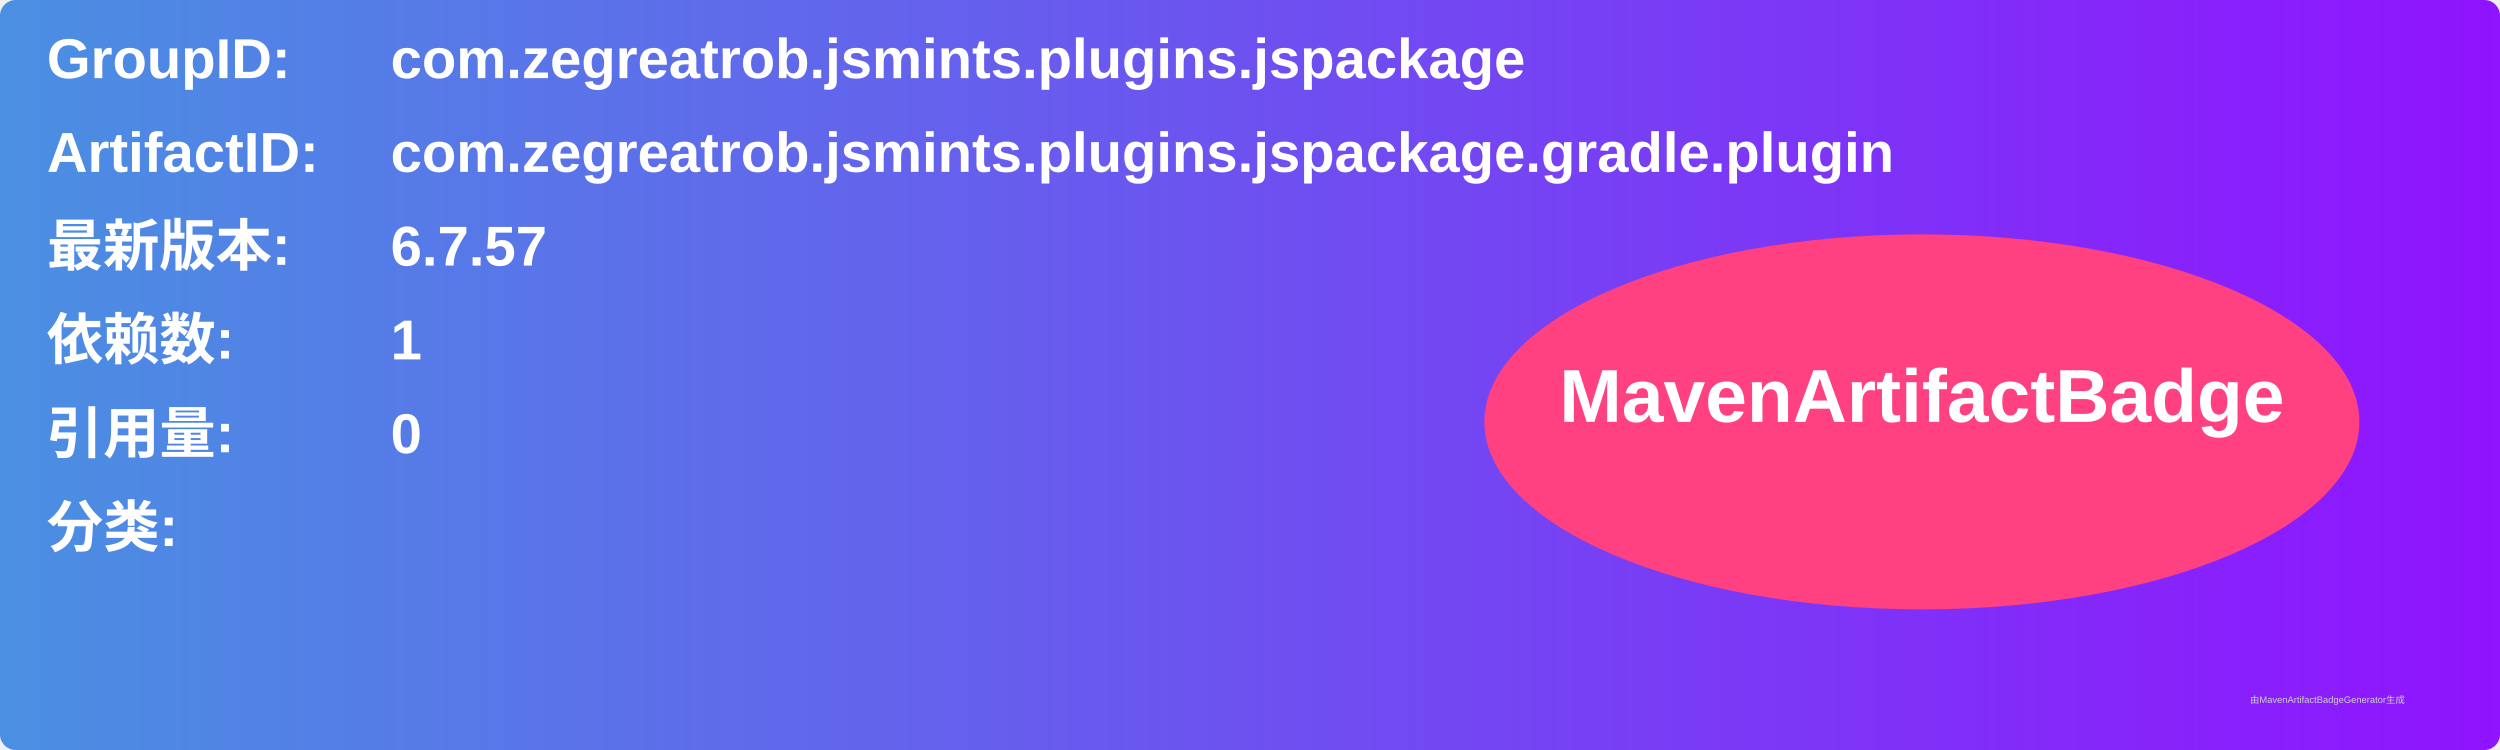
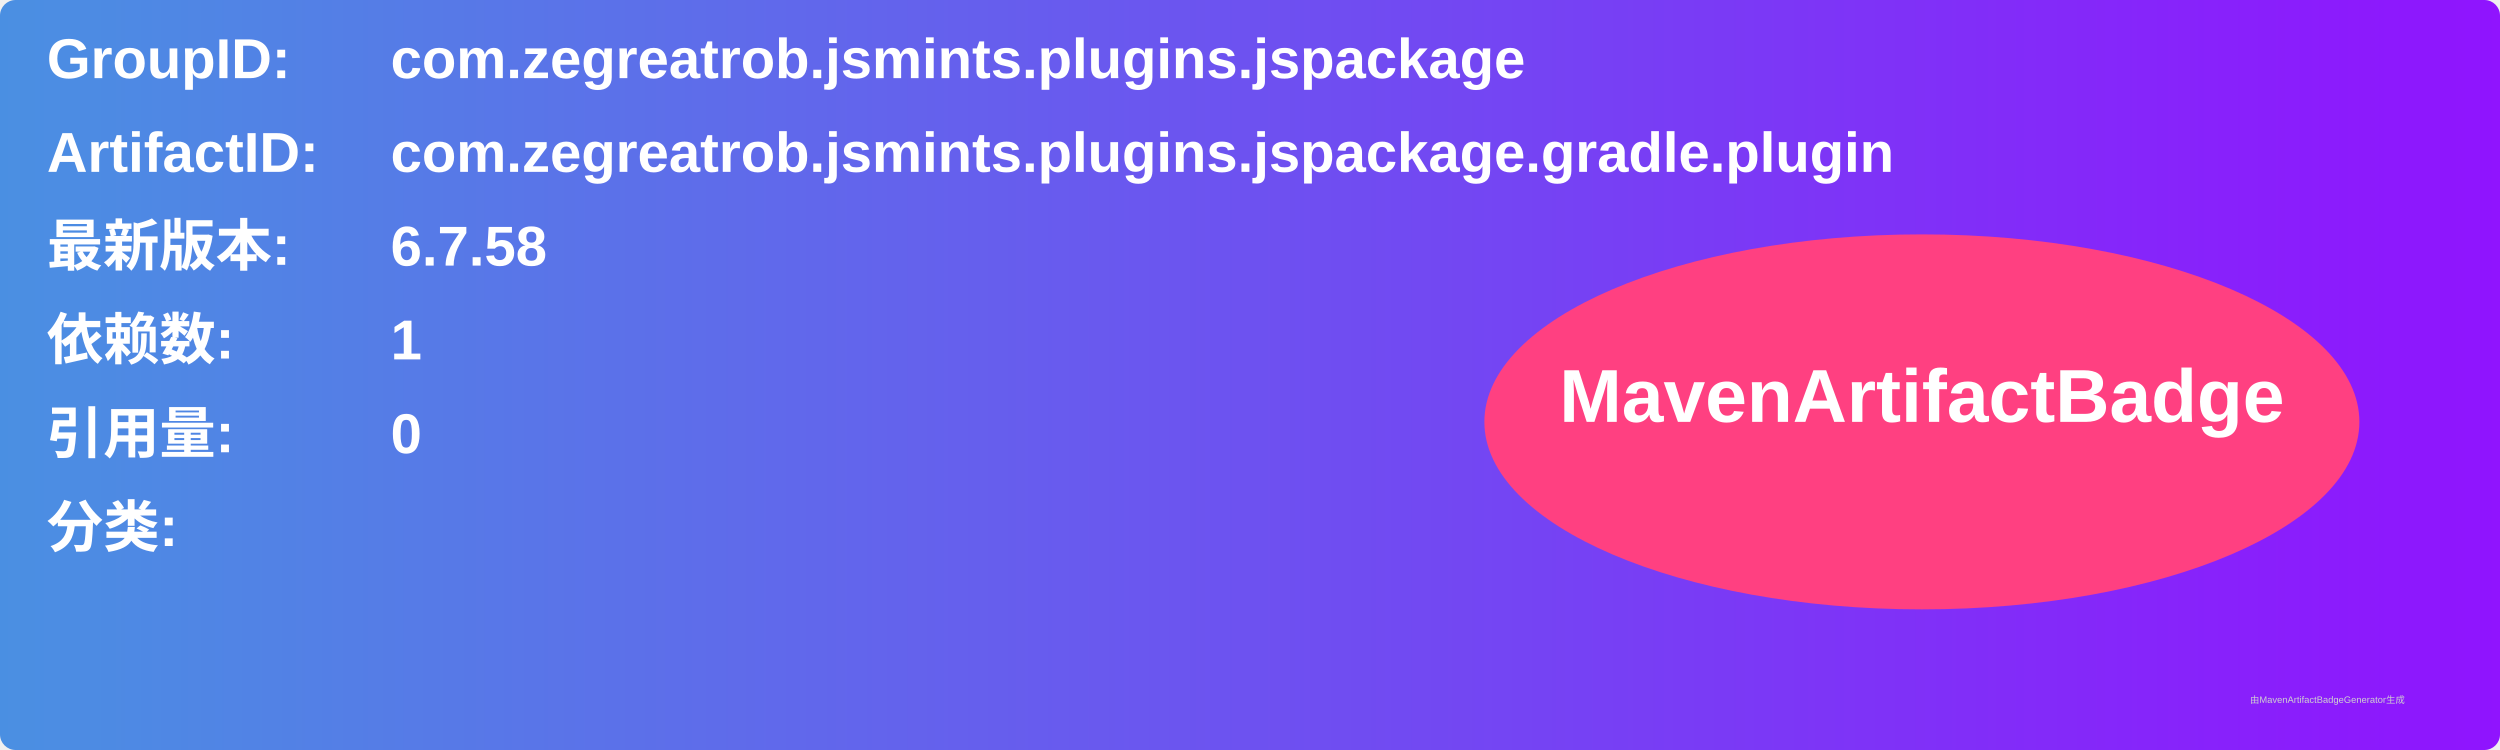
<svg xmlns="http://www.w3.org/2000/svg" width="800" height="240" viewBox="0 0 800 240">
  <linearGradient id="grad" x1="0%" y1="0%" x2="100%" y2="0%">
    <stop offset="0%" stop-color="#4a90e2" />
    <stop offset="100%" stop-color="#9013fe" />
  </linearGradient>
  <rect width="100%" height="100%" rx="5" ry="5" fill="url(#grad)" />
  <g transform="translate(15, 15)">
    <text x="0" y="10" font-family="Arial" font-size="18" fill="white" font-weight="bold" width="260">GroupID:</text>
    <text x="110" y="10" font-family="Arial" font-size="18" fill="white" font-weight="bold" width="460">com.zegreatrob.jsmints.plugins.jspackage</text>
    <text x="0" y="40" font-family="Arial" font-size="18" fill="white" font-weight="bold" width="260">ArtifactID:</text>
    <text x="110" y="40" font-family="Arial" font-size="18" fill="white" font-weight="bold" width="460">com.zegreatrob.jsmints.plugins.jspackage.gradle.plugin</text>
    <text x="0" y="70" font-family="Arial" font-size="18" fill="white" font-weight="bold">最新版本:</text>
    <text x="110" y="70" font-family="Arial" font-size="18" fill="white" font-weight="bold">
-       <tspan font-weight="bold">6.7.57</tspan>
+       <tspan font-weight="bold">6.7.58</tspan>
    </text>
    <text x="0" y="100" font-family="Arial" font-size="18" fill="white" font-weight="bold">依赖数: </text>
    <text x="110" y="100" font-family="Arial" font-size="18" fill="white">
      <tspan font-weight="bold">1</tspan>
    </text>
    <text x="0" y="130" font-family="Arial" font-size="18" fill="white" font-weight="bold">引用量: </text>
    <text x="110" y="130" font-family="Arial" font-size="18" fill="white">
      <tspan font-weight="bold">0</tspan>
    </text>
    <text x="0" y="160" font-family="Arial" font-size="18" fill="white" font-weight="bold">分类:</text>
    <text x="10" y="190" font-family="Arial" font-size="10" fill="white">
      <tspan font-weight="bold" />
    </text>
    <ellipse cx="600" cy="120" rx="140" ry="60" fill="#ff4081" />
    <text x="600" y="120" text-anchor="middle" font-family="Arial" font-size="24" fill="white" font-weight="bold">MavenArtifactBadge</text>
  </g>
  <text x="720" y="225" font-family="Arial" font-size="3" fill="#d0d0d0">由MavenArtifactBadgeGenerator生成</text>
</svg>
